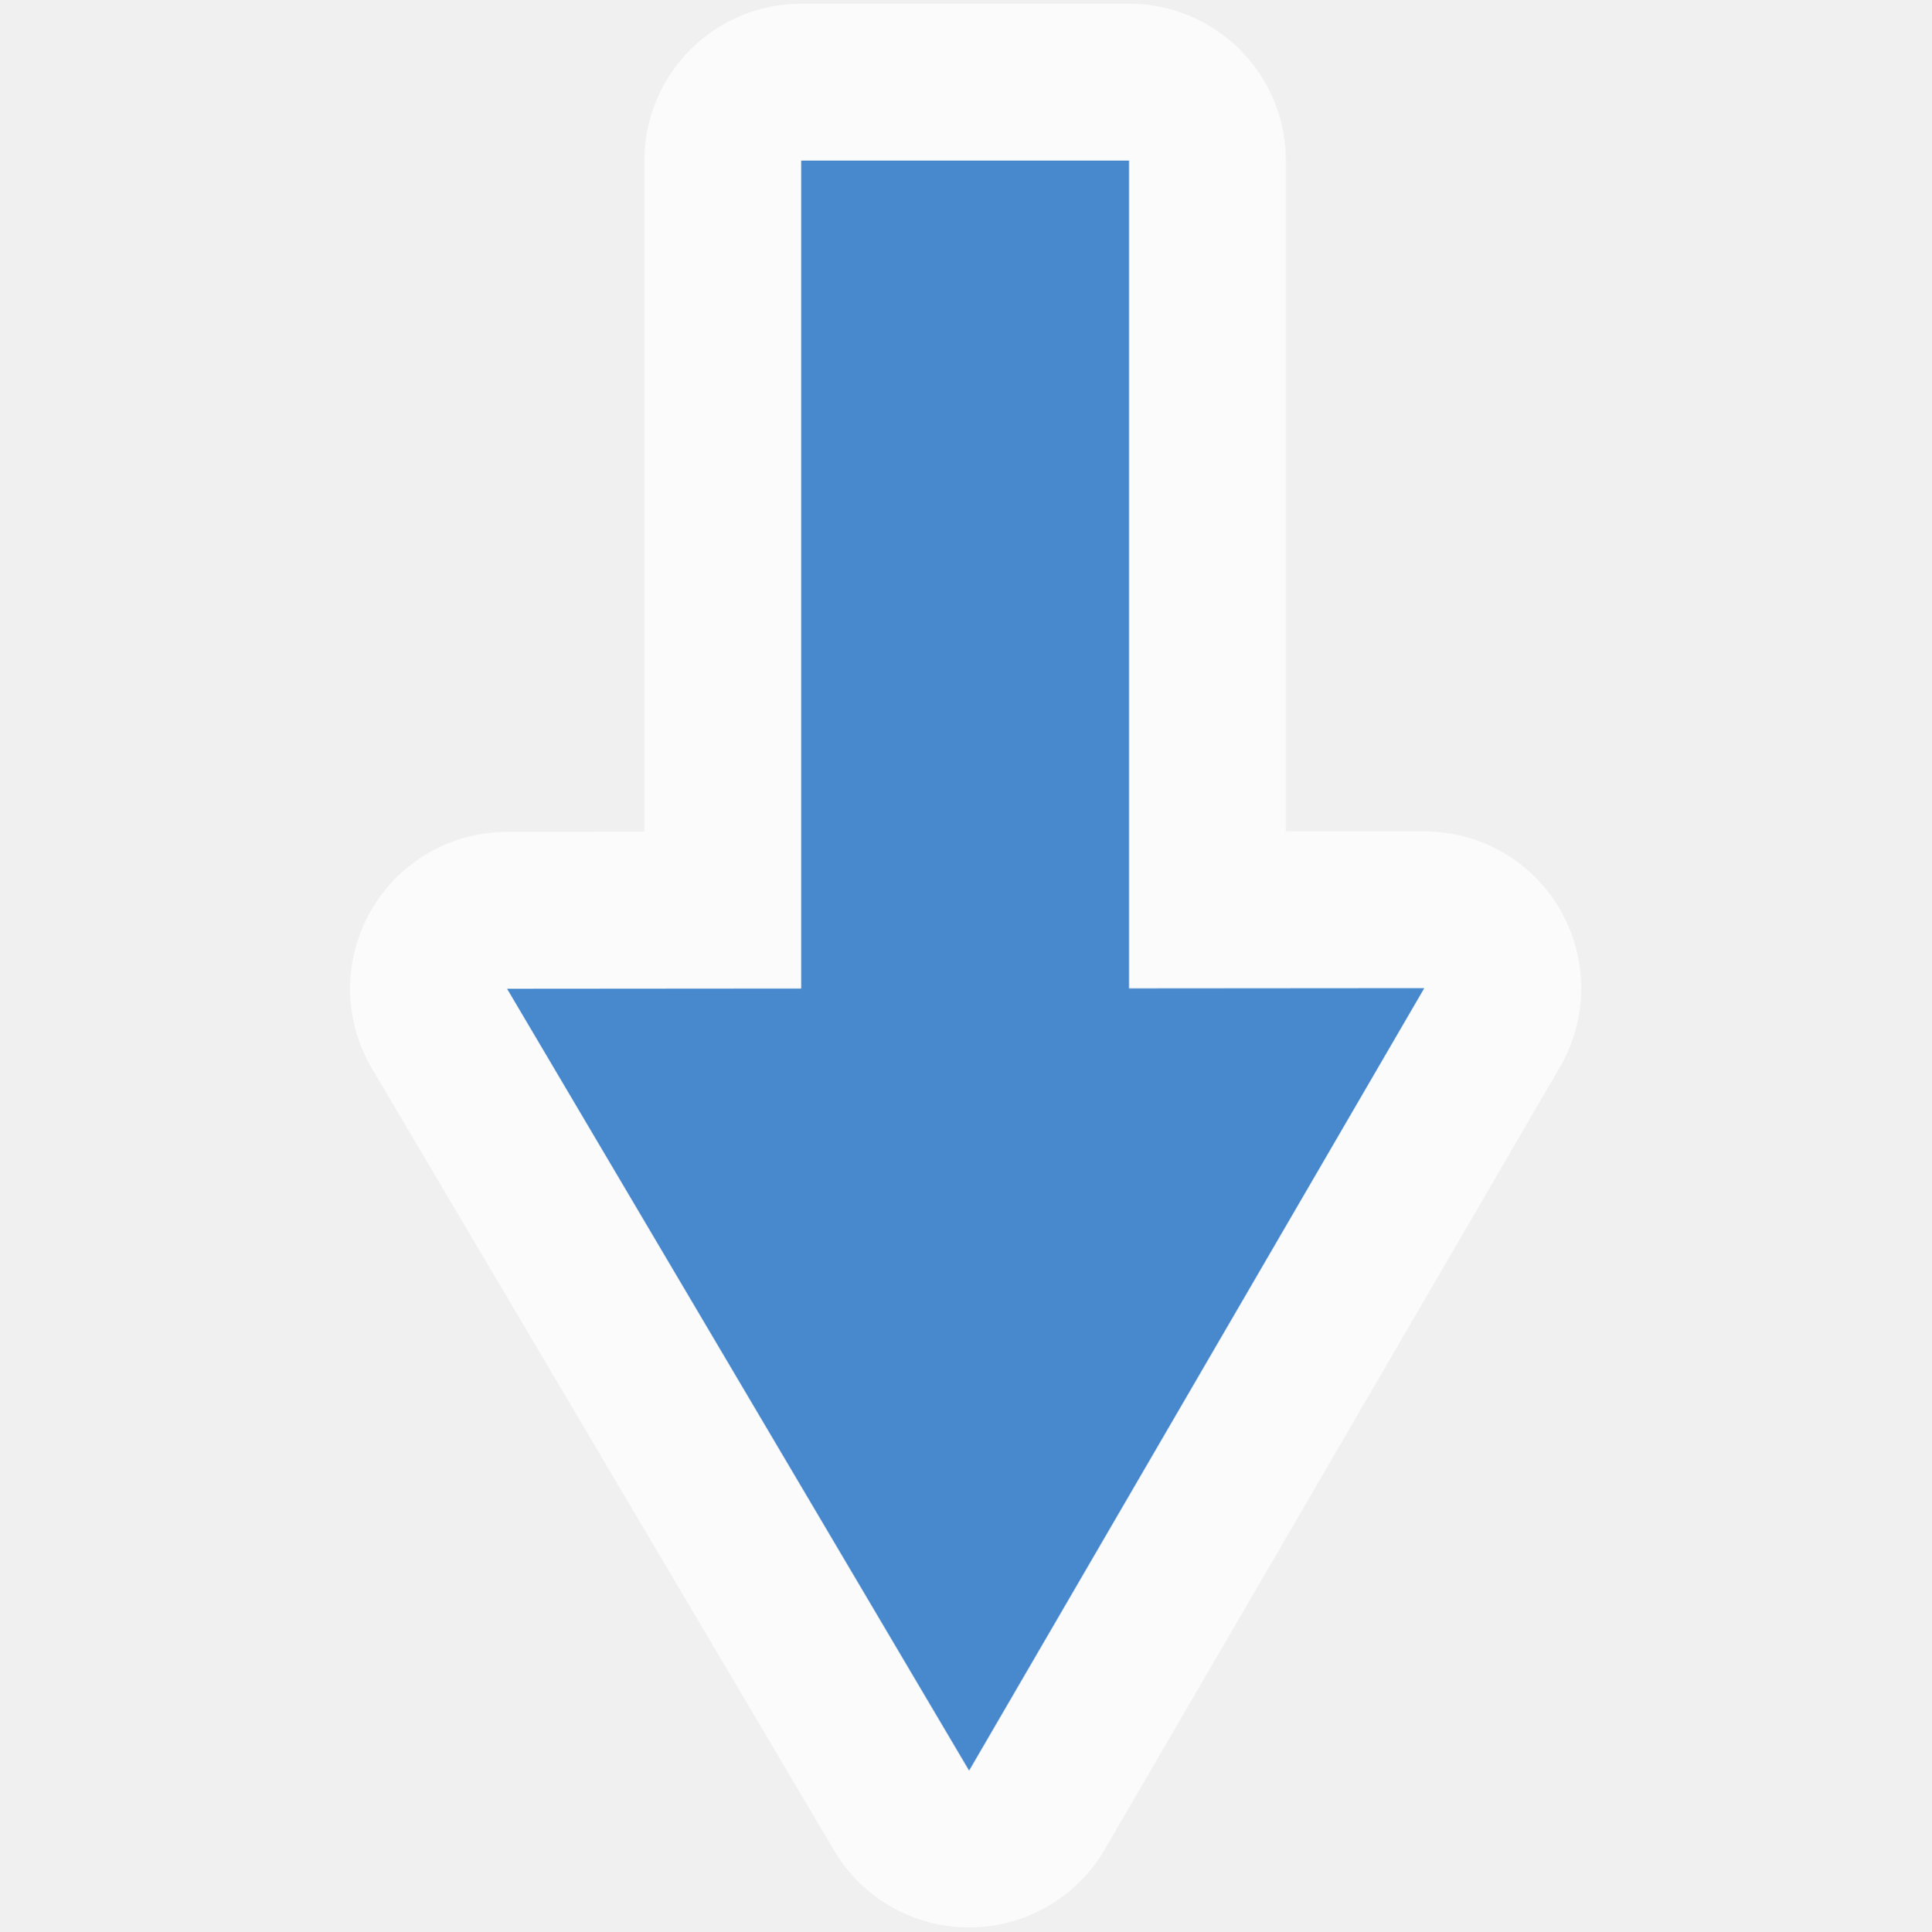
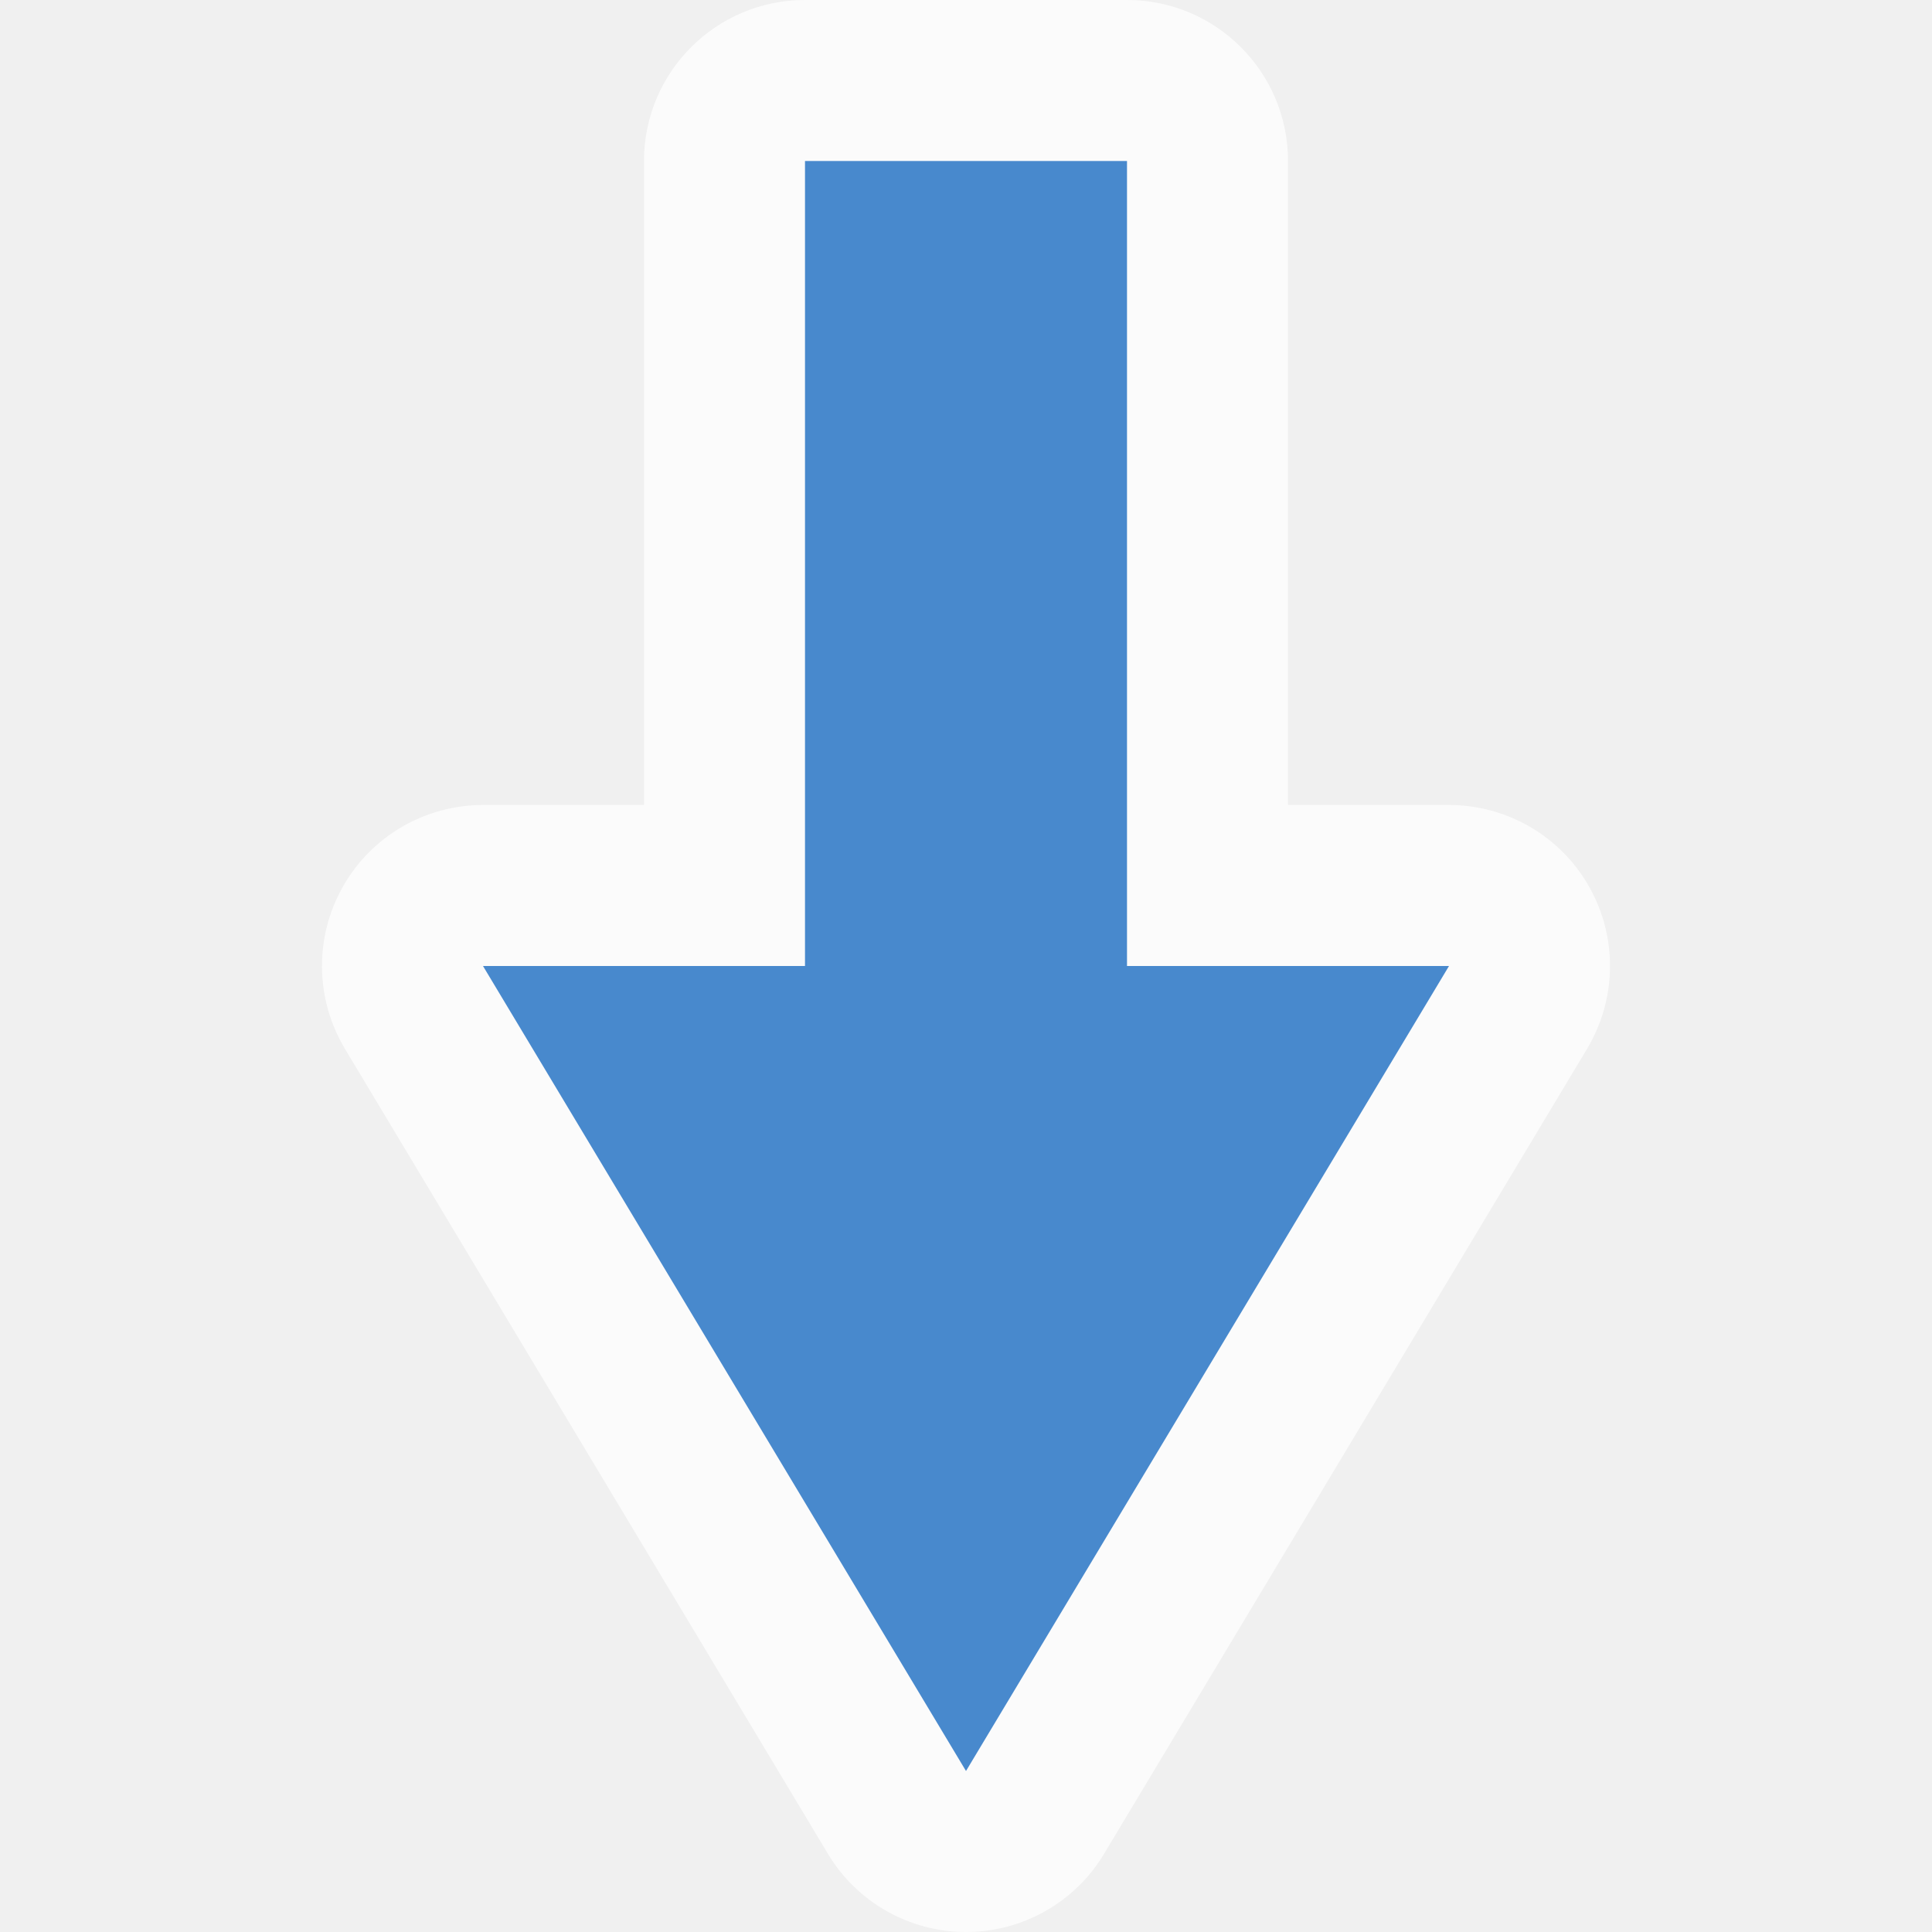
- <svg xmlns="http://www.w3.org/2000/svg" width="580" height="580" viewBox="0 0 580 580" fill="none">
-   <path opacity="0.802" d="M293.12 578.809C284.588 579.187 276.114 577.239 268.603 573.173C261.093 569.107 254.829 563.076 250.482 555.726L111.696 320.913C107.47 313.761 105.21 305.618 105.146 297.311C105.082 289.004 107.216 280.828 111.331 273.612C115.446 266.395 121.396 260.395 128.577 256.22C135.759 252.044 143.917 249.842 152.224 249.836L193.523 249.795V48.209C193.526 35.718 198.489 23.739 207.322 14.907C216.154 6.074 228.133 1.111 240.624 1.108H339.084C351.575 1.111 363.554 6.074 372.386 14.907C381.218 23.739 386.182 35.718 386.185 48.209V249.674H427.727C436.013 249.666 444.155 251.844 451.33 255.987C458.505 260.13 464.461 266.093 468.597 273.273C472.732 280.453 474.9 288.597 474.883 296.883C474.866 305.169 472.664 313.303 468.499 320.466L331.782 555.442C327.811 562.264 322.19 567.979 315.434 572.062C308.679 576.145 301.006 578.465 293.12 578.809V578.809Z" fill="#FEFEFE" />
-   <path d="M291.051 531.769L152.278 296.943L240.624 296.875V48.228H339.085V296.835L427.756 296.767L291.051 531.769V531.769Z" fill="#4889CD" />
+ <svg xmlns="http://www.w3.org/2000/svg" width="48" height="48" viewBox="0 0 48 48" fill="none">
+   <path fill-rule="evenodd" clip-rule="evenodd" d="M16 20H12C10.559 20 9.229 20.775 8.519 22.029C7.809 23.283 7.829 24.822 8.57 26.058L20.57 46.058C21.293 47.263 22.595 48 24 48C25.405 48 26.707 47.263 27.43 46.058L39.43 26.058C40.171 24.822 40.191 23.283 39.481 22.029C38.771 20.775 37.441 20 36 20H32V4C32 1.791 30.209 0 28 0H20C17.791 0 16 1.791 16 4V20Z" fill="white" fill-opacity="0.75" />
+   <path d="M28 24H36L24 44L12 24H20V4H28V24Z" fill="#4889CD" />
</svg>
